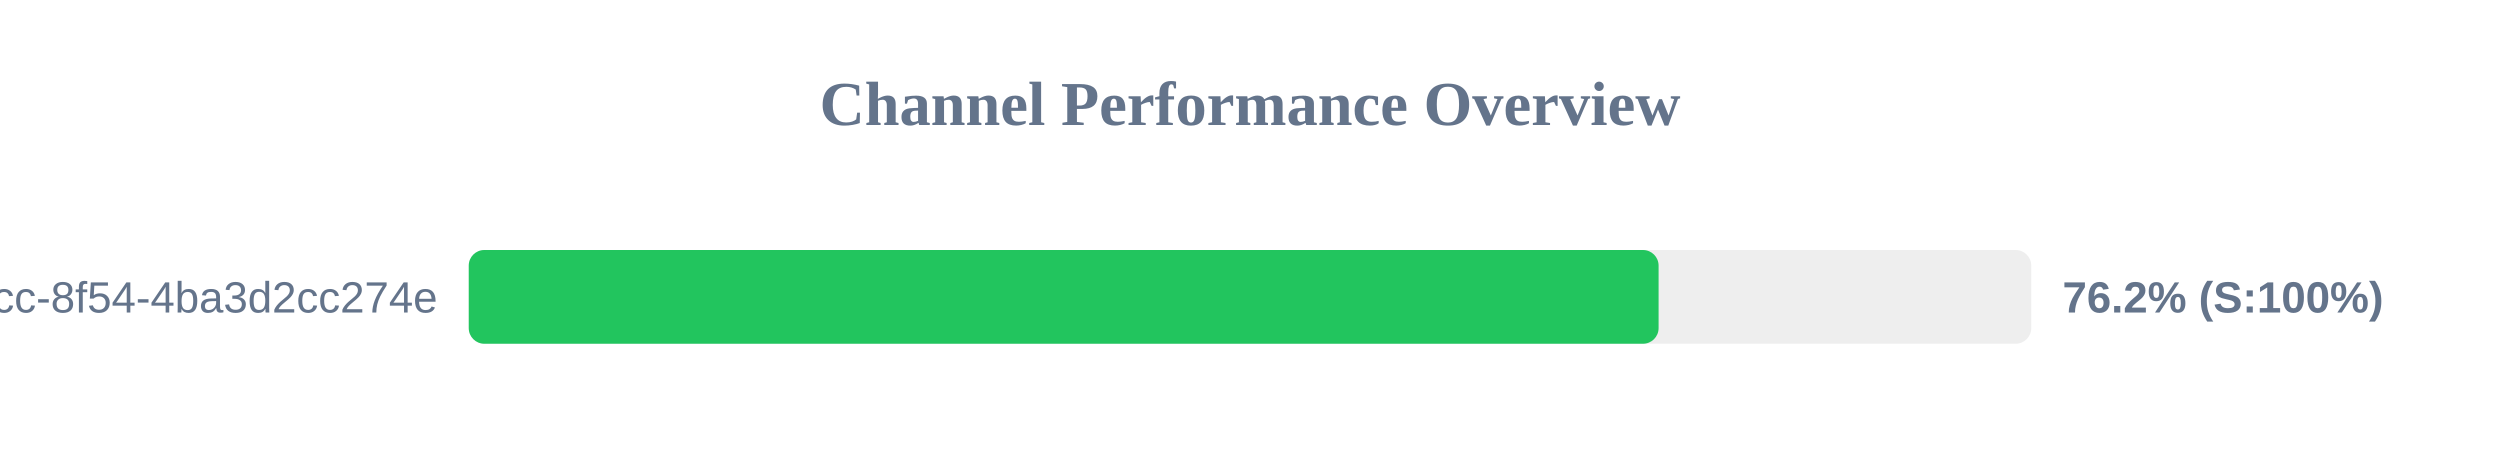
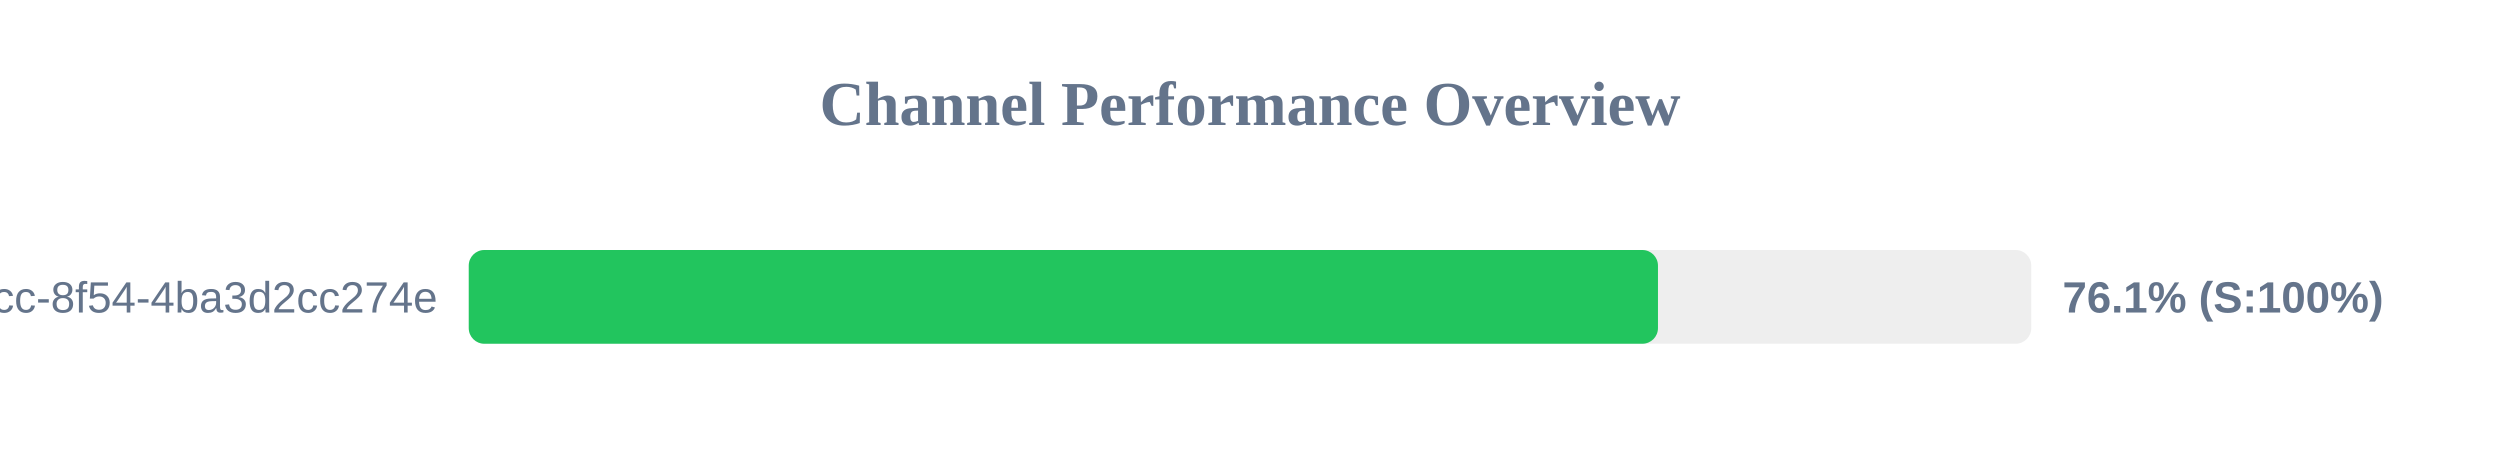
<svg xmlns="http://www.w3.org/2000/svg" width="800" height="150" version="1.1">
  <style>
        .row { font: 14px Arial; fill: #64748b; }
        .score { font: bold 14px Arial; fill: #64748b; }
    </style>
  <text x="400" y="40" text-anchor="middle" font-size="20px" font-weight="bold" fill="#64748b">Channel Performance Overview</text>
  <rect x="150" y="80" width="500" height="30" fill="#eee" rx="5" />
-   <rect x="150" y="80" width="380.75" height="30" fill="#22c55e" rx="5" />
+   <rect x="150" y="80" width="380.55" height="30" fill="#22c55e" rx="5" />
  <text x="140" y="100" text-anchor="end" class="row">?uuid=45cc0b3a-0adb-4dcc-8f54-4ba3d2cc274e</text>
-   <text x="660" y="100" text-anchor="start" class="score">76.2% (S:100%)</text>
+   <text x="660" y="100" text-anchor="start" class="score">76.1% (S:100%)</text>
</svg>
